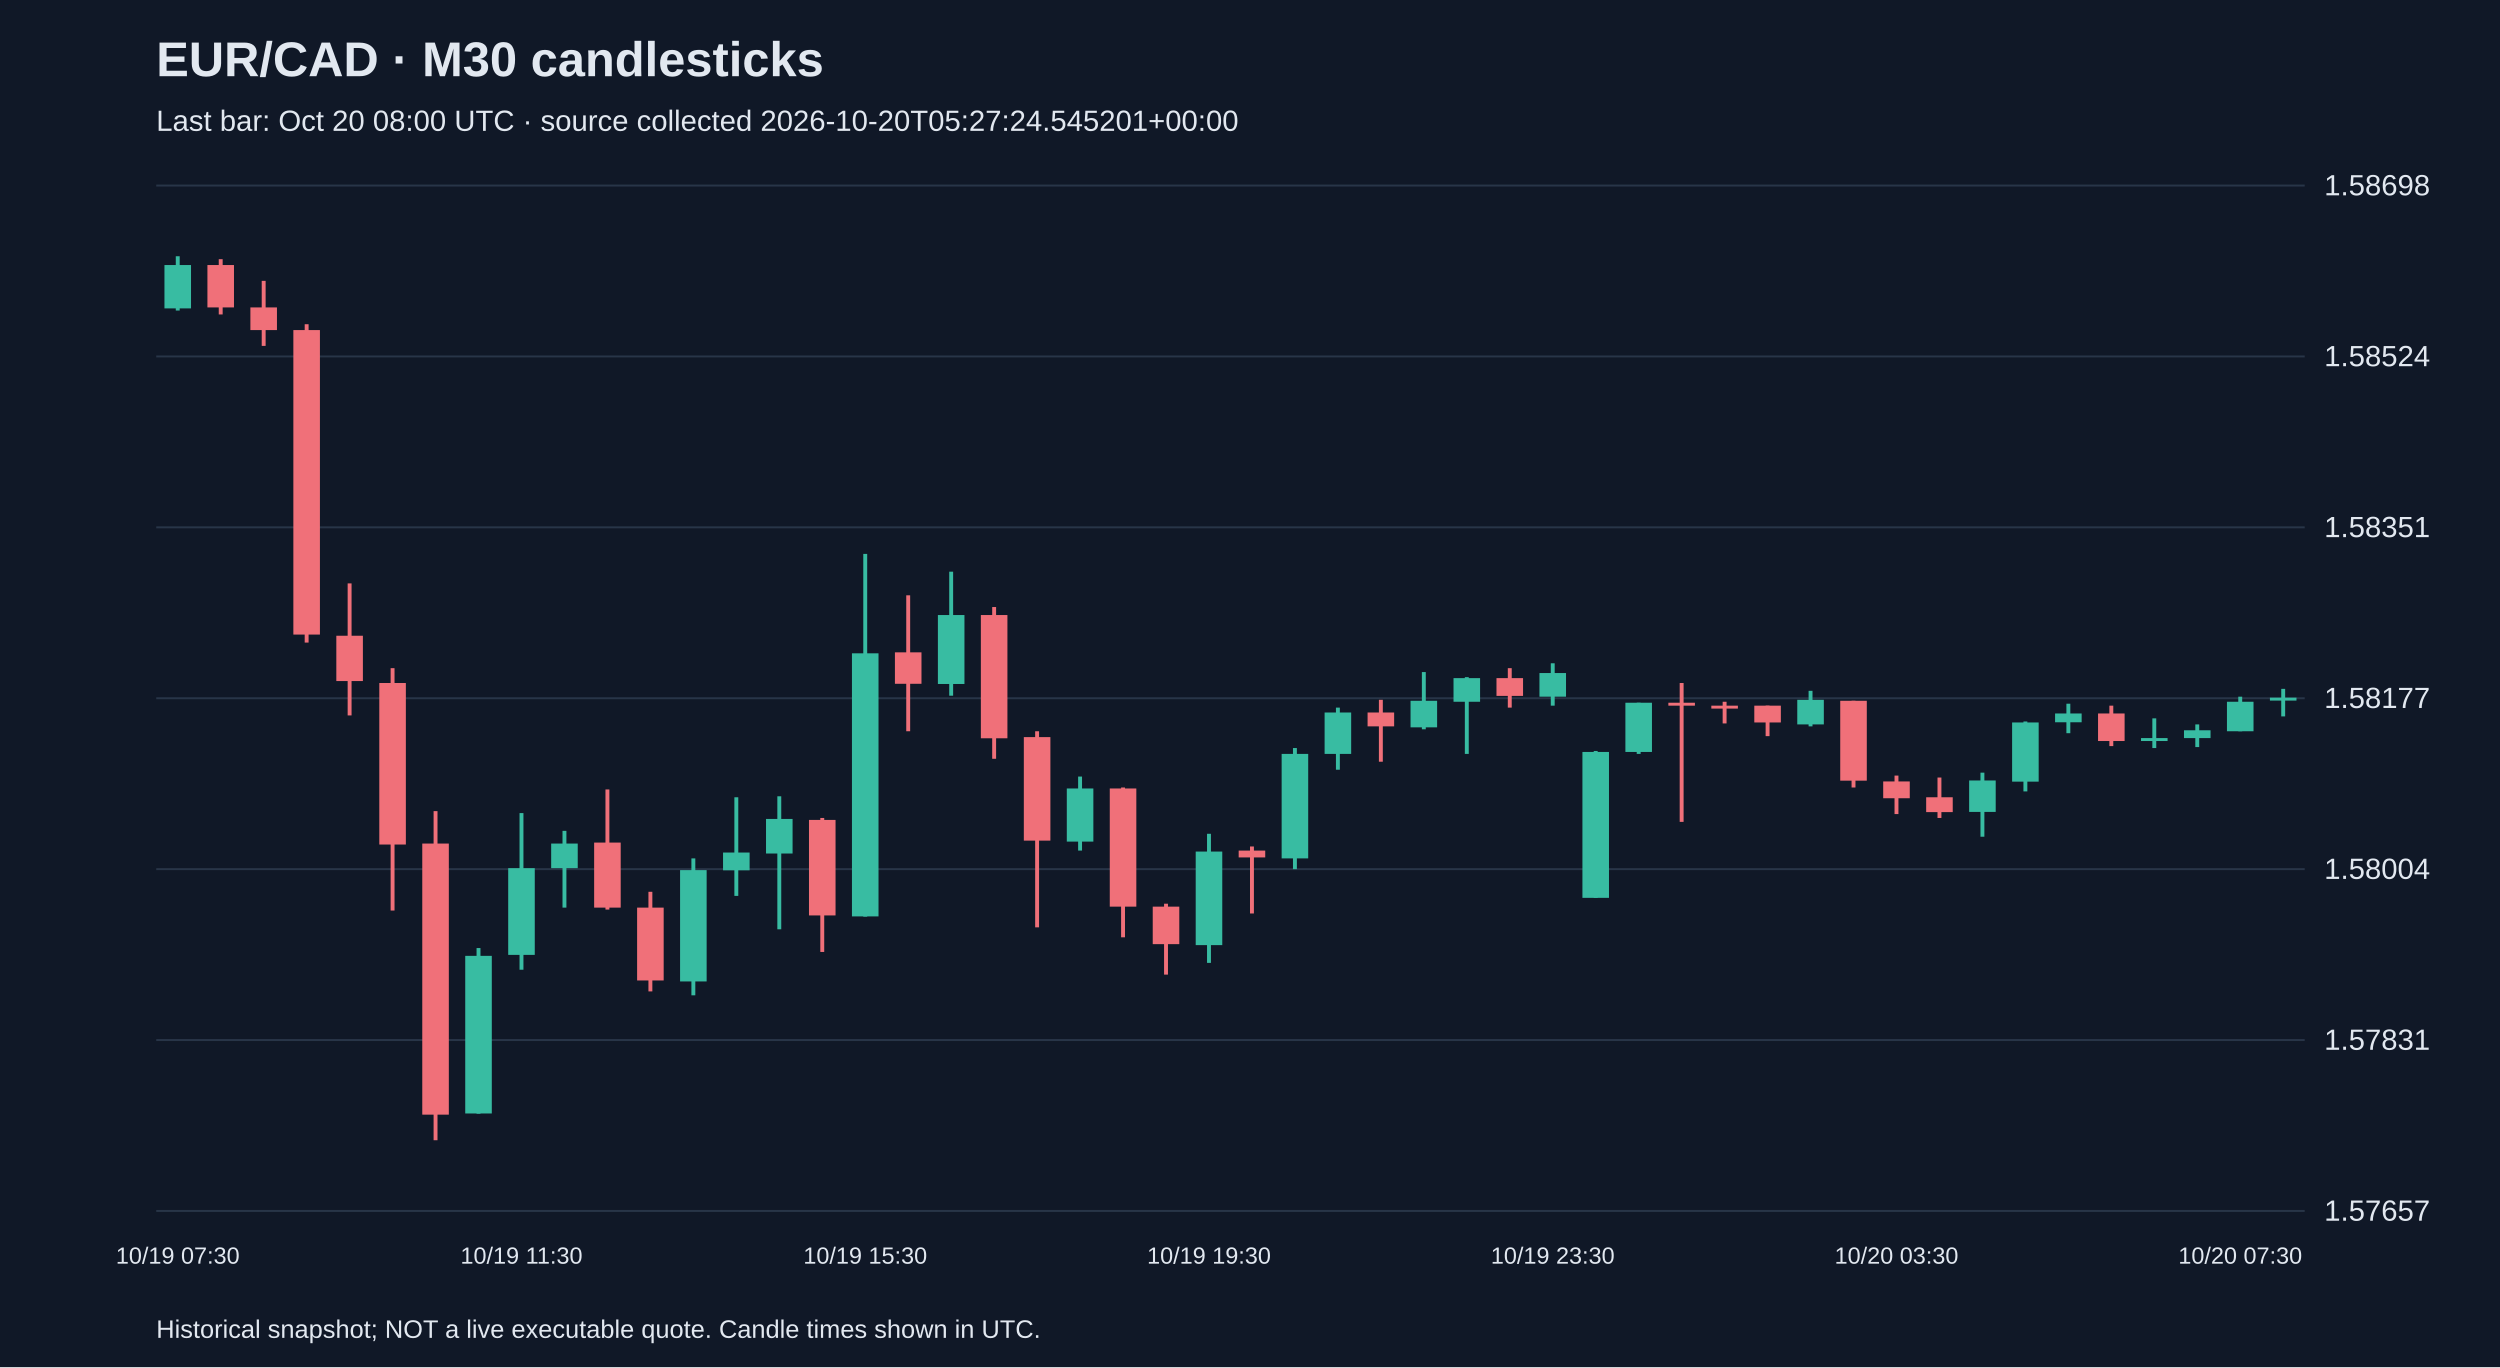
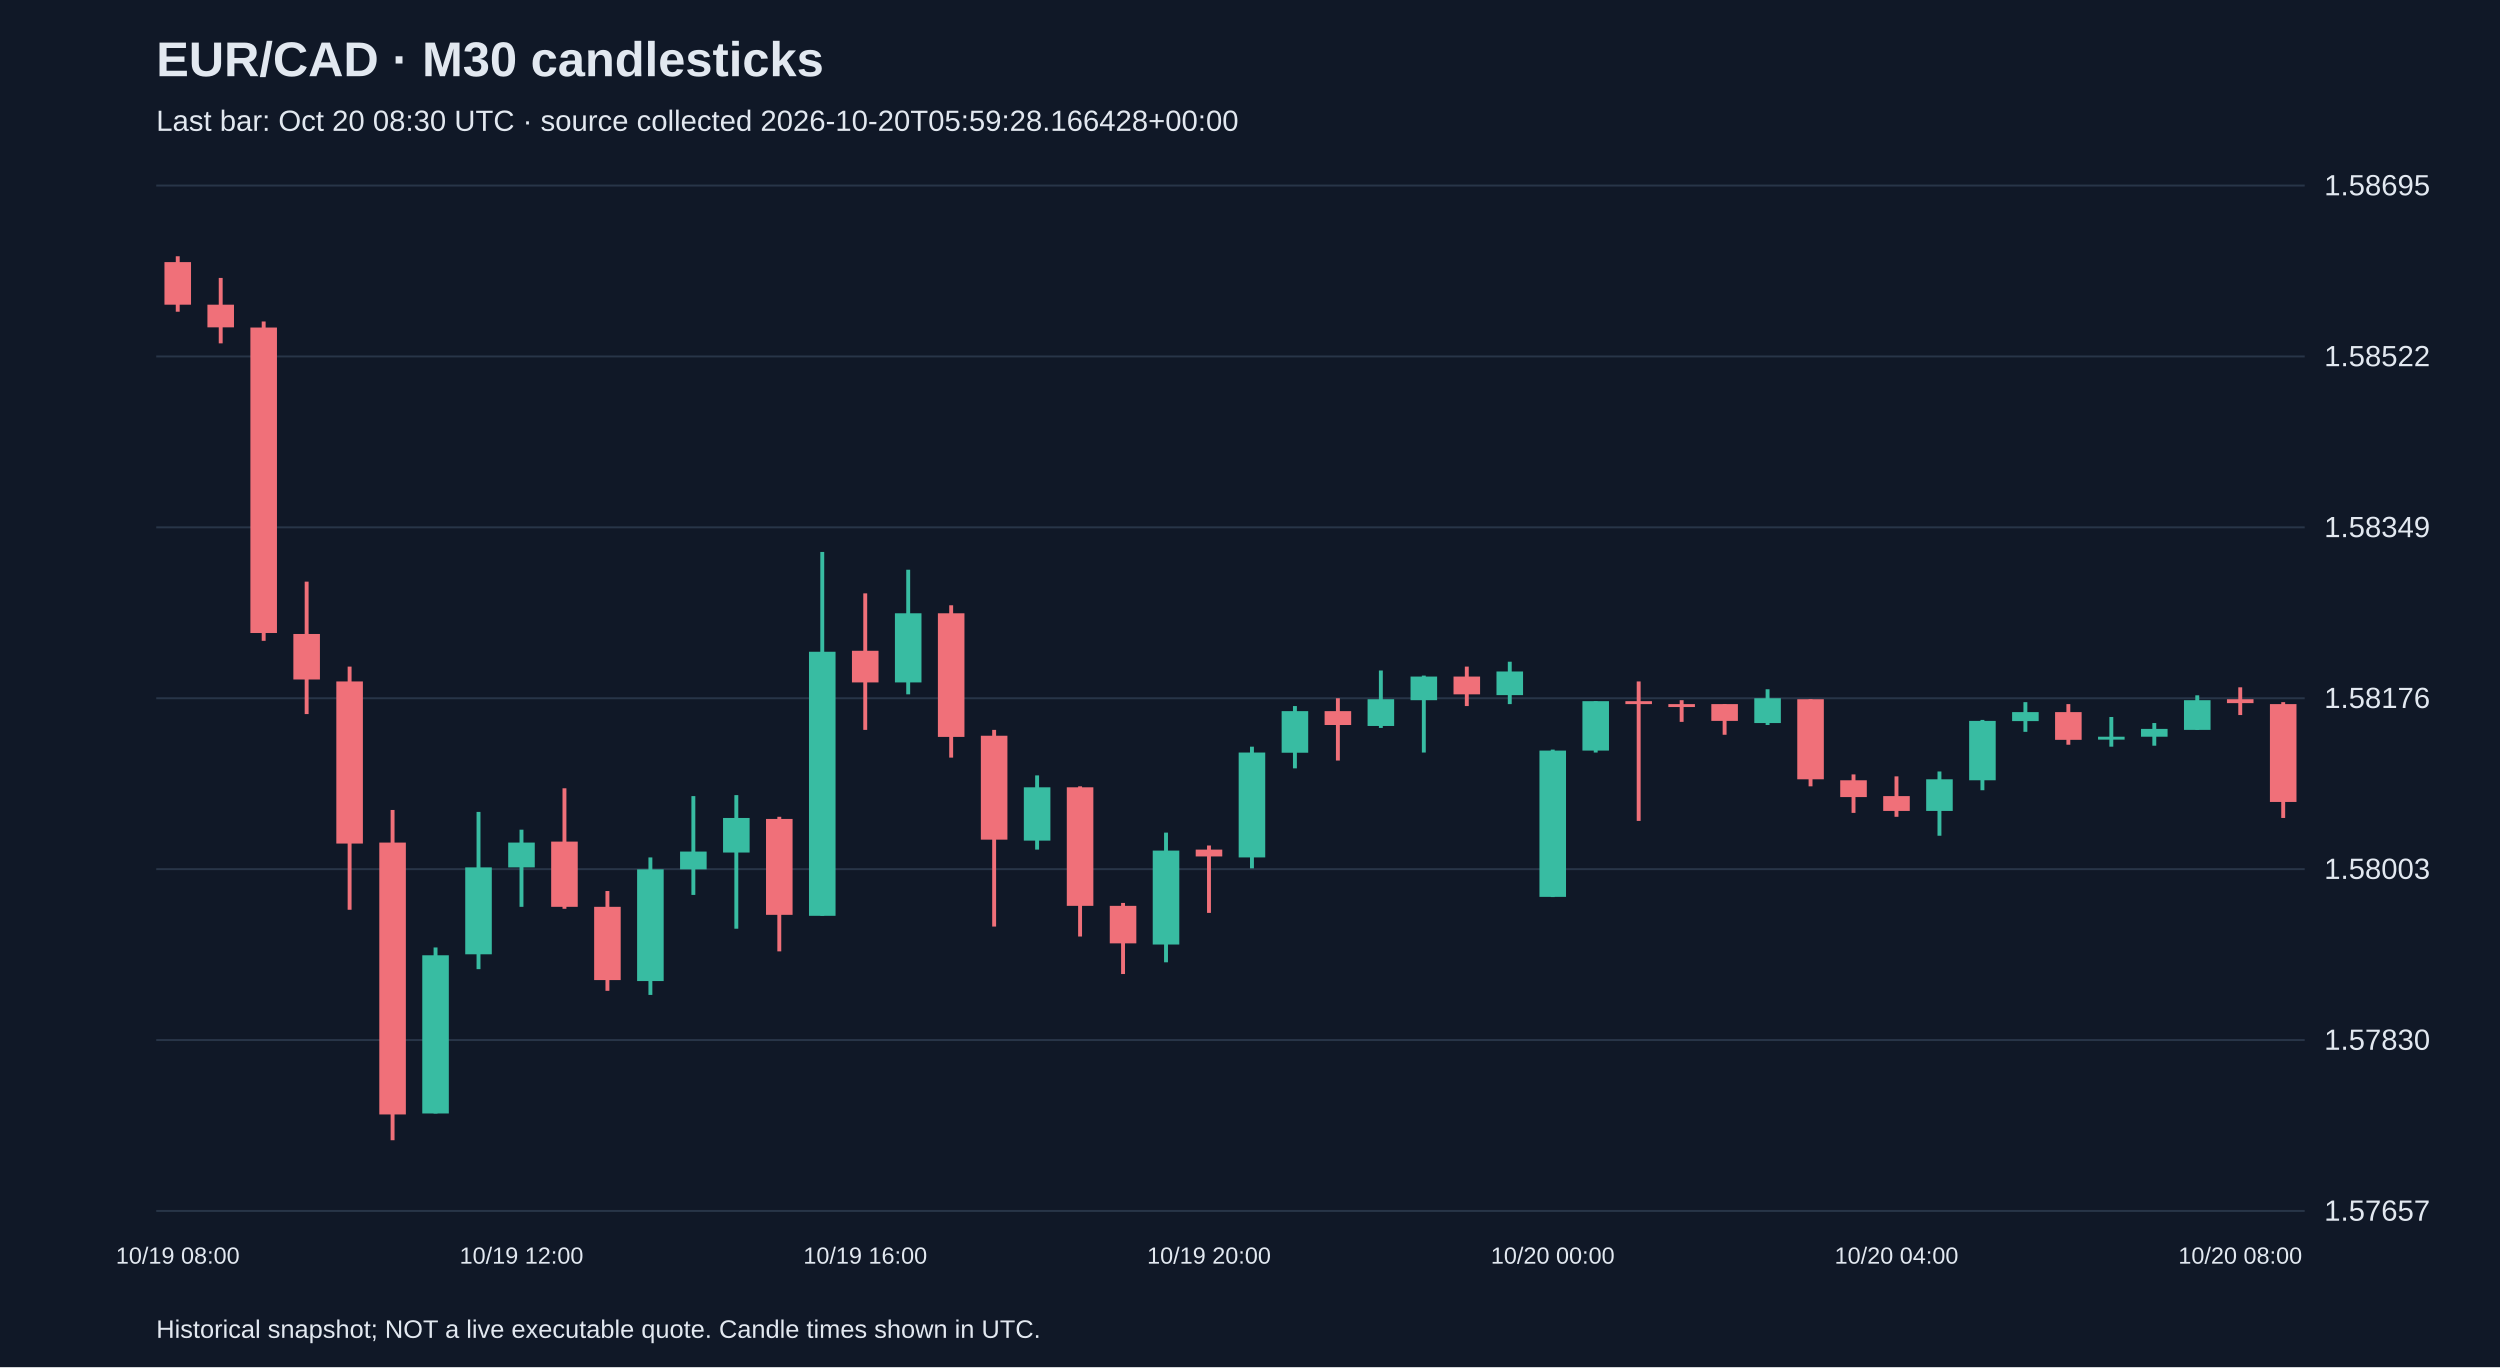
<svg xmlns="http://www.w3.org/2000/svg" viewBox="0 0 1280 700">
  <rect width="100%" height="100%" fill="#101827" />
  <style>text{font-family:Arial,sans-serif;fill:#e2e8f0}</style>
  <text x="80" y="39" font-size="25" font-weight="bold">EUR/CAD · M30 candlesticks</text>
-   <text x="80" y="67" font-size="15" fill="#a6b1c5">Last bar: Oct 20 08:00 UTC · source collected 2026-10-20T05:27:24.545201+00:00</text>
+   <text x="80" y="67" font-size="15" fill="#a6b1c5">Last bar: Oct 20 08:30 UTC · source collected 2026-10-20T05:59:28.166428+00:00</text>
  <line x1="80" y1="620.0" x2="1180" y2="620.0" stroke="#283548" />
  <text x="1190" y="625.0" font-size="15">1.57657</text>
  <line x1="80" y1="532.5" x2="1180" y2="532.5" stroke="#283548" />
-   <text x="1190" y="537.5" font-size="15">1.57831</text>
+   <text x="1190" y="537.5" font-size="15">1.57830</text>
  <line x1="80" y1="445.0" x2="1180" y2="445.0" stroke="#283548" />
-   <text x="1190" y="450.0" font-size="15">1.58004</text>
+   <text x="1190" y="450.0" font-size="15">1.58003</text>
  <line x1="80" y1="357.5" x2="1180" y2="357.5" stroke="#283548" />
-   <text x="1190" y="362.5" font-size="15">1.58177</text>
+   <text x="1190" y="362.5" font-size="15">1.58176</text>
  <line x1="80" y1="270.0" x2="1180" y2="270.0" stroke="#283548" />
-   <text x="1190" y="275.0" font-size="15">1.58351</text>
+   <text x="1190" y="275.0" font-size="15">1.58349</text>
  <line x1="80" y1="182.5" x2="1180" y2="182.5" stroke="#283548" />
-   <text x="1190" y="187.5" font-size="15">1.58524</text>
+   <text x="1190" y="187.5" font-size="15">1.58522</text>
  <line x1="80" y1="95.0" x2="1180" y2="95.0" stroke="#283548" />
-   <text x="1190" y="100.0" font-size="15">1.58698</text>
-   <line x1="91.0" y1="131.2" x2="91.0" y2="159.0" stroke="#38bca2" stroke-width="2" />
-   <rect x="84.2" y="135.7" width="13.6" height="22.2" fill="#38bca2" />
-   <text x="91.0" y="647" text-anchor="middle" font-size="12">10/19 07:30</text>
-   <line x1="113.0" y1="132.7" x2="113.0" y2="161.0" stroke="#f07079" stroke-width="2" />
-   <rect x="106.2" y="135.7" width="13.6" height="21.7" fill="#f07079" />
-   <line x1="135.0" y1="143.8" x2="135.0" y2="177.1" stroke="#f07079" stroke-width="2" />
-   <rect x="128.2" y="157.4" width="13.6" height="11.6" fill="#f07079" />
-   <line x1="157.0" y1="166.0" x2="157.0" y2="329.0" stroke="#f07079" stroke-width="2" />
-   <rect x="150.2" y="169.0" width="13.6" height="155.9" fill="#f07079" />
-   <line x1="179.0" y1="298.7" x2="179.0" y2="366.3" stroke="#f07079" stroke-width="2" />
-   <rect x="172.2" y="325.5" width="13.6" height="23.2" fill="#f07079" />
-   <line x1="201.0" y1="342.1" x2="201.0" y2="466.2" stroke="#f07079" stroke-width="2" />
-   <rect x="194.2" y="349.7" width="13.6" height="82.7" fill="#f07079" />
-   <line x1="223.0" y1="415.3" x2="223.0" y2="583.8" stroke="#f07079" stroke-width="2" />
-   <rect x="216.2" y="431.9" width="13.6" height="138.8" fill="#f07079" />
-   <line x1="245.0" y1="485.4" x2="245.0" y2="570.2" stroke="#38bca2" stroke-width="2" />
-   <rect x="238.2" y="489.4" width="13.6" height="80.7" fill="#38bca2" />
-   <line x1="267.0" y1="416.3" x2="267.0" y2="496.5" stroke="#38bca2" stroke-width="2" />
-   <rect x="260.2" y="444.5" width="13.6" height="44.4" fill="#38bca2" />
-   <text x="267.0" y="647" text-anchor="middle" font-size="12">10/19 11:30</text>
-   <line x1="289.0" y1="425.4" x2="289.0" y2="464.7" stroke="#38bca2" stroke-width="2" />
-   <rect x="282.2" y="431.9" width="13.6" height="12.6" fill="#38bca2" />
-   <line x1="311.0" y1="404.2" x2="311.0" y2="465.7" stroke="#f07079" stroke-width="2" />
-   <rect x="304.2" y="431.4" width="13.6" height="33.3" fill="#f07079" />
-   <line x1="333.0" y1="456.6" x2="333.0" y2="507.6" stroke="#f07079" stroke-width="2" />
-   <rect x="326.2" y="464.7" width="13.6" height="37.3" fill="#f07079" />
-   <line x1="355.0" y1="439.5" x2="355.0" y2="509.6" stroke="#38bca2" stroke-width="2" />
-   <rect x="348.2" y="445.5" width="13.6" height="57.0" fill="#38bca2" />
-   <line x1="377.0" y1="408.2" x2="377.0" y2="458.7" stroke="#38bca2" stroke-width="2" />
-   <rect x="370.2" y="436.5" width="13.6" height="9.1" fill="#38bca2" />
-   <line x1="399.0" y1="407.7" x2="399.0" y2="475.8" stroke="#38bca2" stroke-width="2" />
-   <rect x="392.2" y="419.3" width="13.6" height="17.7" fill="#38bca2" />
-   <line x1="421.0" y1="418.8" x2="421.0" y2="487.4" stroke="#f07079" stroke-width="2" />
-   <rect x="414.2" y="419.8" width="13.6" height="48.9" fill="#f07079" />
-   <line x1="443.0" y1="283.6" x2="443.0" y2="469.3" stroke="#38bca2" stroke-width="2" />
-   <rect x="436.2" y="334.5" width="13.6" height="134.7" fill="#38bca2" />
-   <text x="443.0" y="647" text-anchor="middle" font-size="12">10/19 15:30</text>
-   <line x1="465.0" y1="304.8" x2="465.0" y2="374.4" stroke="#f07079" stroke-width="2" />
-   <rect x="458.2" y="334.0" width="13.6" height="16.1" fill="#f07079" />
-   <line x1="487.0" y1="292.7" x2="487.0" y2="356.2" stroke="#38bca2" stroke-width="2" />
-   <rect x="480.2" y="314.9" width="13.6" height="35.3" fill="#38bca2" />
-   <line x1="509.0" y1="310.8" x2="509.0" y2="388.5" stroke="#f07079" stroke-width="2" />
-   <rect x="502.2" y="314.9" width="13.6" height="63.1" fill="#f07079" />
-   <line x1="531.0" y1="374.4" x2="531.0" y2="474.8" stroke="#f07079" stroke-width="2" />
-   <rect x="524.2" y="377.4" width="13.6" height="53.0" fill="#f07079" />
-   <line x1="553.0" y1="397.6" x2="553.0" y2="435.5" stroke="#38bca2" stroke-width="2" />
-   <rect x="546.2" y="403.7" width="13.6" height="27.2" fill="#38bca2" />
-   <line x1="575.0" y1="403.2" x2="575.0" y2="479.9" stroke="#f07079" stroke-width="2" />
-   <rect x="568.2" y="403.7" width="13.6" height="60.5" fill="#f07079" />
-   <line x1="597.0" y1="462.7" x2="597.0" y2="499.0" stroke="#f07079" stroke-width="2" />
-   <rect x="590.2" y="464.2" width="13.6" height="19.2" fill="#f07079" />
-   <line x1="619.0" y1="426.9" x2="619.0" y2="493.0" stroke="#38bca2" stroke-width="2" />
-   <rect x="612.2" y="436.0" width="13.6" height="47.9" fill="#38bca2" />
-   <text x="619.0" y="647" text-anchor="middle" font-size="12">10/19 19:30</text>
-   <line x1="641.0" y1="433.4" x2="641.0" y2="467.7" stroke="#f07079" stroke-width="2" />
-   <rect x="634.2" y="435.5" width="13.6" height="3.5" fill="#f07079" />
-   <line x1="663.0" y1="383.0" x2="663.0" y2="445.0" stroke="#38bca2" stroke-width="2" />
-   <rect x="656.2" y="386.0" width="13.6" height="53.5" fill="#38bca2" />
-   <line x1="685.0" y1="362.3" x2="685.0" y2="394.1" stroke="#38bca2" stroke-width="2" />
-   <rect x="678.2" y="364.8" width="13.6" height="21.2" fill="#38bca2" />
-   <line x1="707.0" y1="358.3" x2="707.0" y2="390.0" stroke="#f07079" stroke-width="2" />
-   <rect x="700.2" y="364.8" width="13.6" height="7.1" fill="#f07079" />
-   <line x1="729.0" y1="344.1" x2="729.0" y2="373.4" stroke="#38bca2" stroke-width="2" />
-   <rect x="722.2" y="358.8" width="13.6" height="13.6" fill="#38bca2" />
-   <line x1="751.0" y1="346.7" x2="751.0" y2="386.0" stroke="#38bca2" stroke-width="2" />
-   <rect x="744.2" y="347.2" width="13.6" height="12.1" fill="#38bca2" />
-   <line x1="773.0" y1="342.1" x2="773.0" y2="362.3" stroke="#f07079" stroke-width="2" />
-   <rect x="766.2" y="347.2" width="13.6" height="9.1" fill="#f07079" />
-   <line x1="795.0" y1="339.6" x2="795.0" y2="361.3" stroke="#38bca2" stroke-width="2" />
-   <rect x="788.2" y="344.6" width="13.6" height="12.1" fill="#38bca2" />
-   <text x="795.0" y="647" text-anchor="middle" font-size="12">10/19 23:30</text>
-   <line x1="817.0" y1="384.5" x2="817.0" y2="459.7" stroke="#38bca2" stroke-width="2" />
-   <rect x="810.2" y="385.0" width="13.6" height="74.7" fill="#38bca2" />
-   <line x1="839.0" y1="359.8" x2="839.0" y2="386.0" stroke="#38bca2" stroke-width="2" />
-   <rect x="832.2" y="359.8" width="13.6" height="25.2" fill="#38bca2" />
-   <line x1="861.0" y1="349.7" x2="861.0" y2="420.8" stroke="#f07079" stroke-width="2" />
-   <rect x="854.2" y="359.8" width="13.6" height="1.5" fill="#f07079" />
-   <line x1="883.0" y1="359.3" x2="883.0" y2="370.4" stroke="#f07079" stroke-width="2" />
-   <rect x="876.2" y="361.3" width="13.6" height="1.5" fill="#f07079" />
-   <line x1="905.0" y1="361.3" x2="905.0" y2="376.9" stroke="#f07079" stroke-width="2" />
-   <rect x="898.2" y="361.3" width="13.6" height="8.6" fill="#f07079" />
-   <line x1="927.0" y1="353.7" x2="927.0" y2="371.9" stroke="#38bca2" stroke-width="2" />
-   <rect x="920.2" y="358.3" width="13.6" height="12.6" fill="#38bca2" />
-   <line x1="949.0" y1="358.8" x2="949.0" y2="403.2" stroke="#f07079" stroke-width="2" />
-   <rect x="942.2" y="358.8" width="13.6" height="40.9" fill="#f07079" />
-   <line x1="971.0" y1="397.1" x2="971.0" y2="416.8" stroke="#f07079" stroke-width="2" />
-   <rect x="964.2" y="400.1" width="13.6" height="8.6" fill="#f07079" />
-   <text x="971.0" y="647" text-anchor="middle" font-size="12">10/20 03:30</text>
-   <line x1="993.0" y1="398.1" x2="993.0" y2="418.8" stroke="#f07079" stroke-width="2" />
-   <rect x="986.2" y="408.2" width="13.6" height="7.6" fill="#f07079" />
-   <line x1="1015.0" y1="395.6" x2="1015.0" y2="428.4" stroke="#38bca2" stroke-width="2" />
-   <rect x="1008.2" y="399.6" width="13.6" height="16.1" fill="#38bca2" />
-   <line x1="1037.0" y1="369.4" x2="1037.0" y2="405.2" stroke="#38bca2" stroke-width="2" />
-   <rect x="1030.2" y="369.9" width="13.6" height="30.3" fill="#38bca2" />
-   <line x1="1059.0" y1="360.3" x2="1059.0" y2="375.4" stroke="#38bca2" stroke-width="2" />
-   <rect x="1052.2" y="365.3" width="13.6" height="4.5" fill="#38bca2" />
-   <line x1="1081.0" y1="361.3" x2="1081.0" y2="382.0" stroke="#f07079" stroke-width="2" />
-   <rect x="1074.2" y="365.3" width="13.6" height="14.1" fill="#f07079" />
-   <line x1="1103.0" y1="367.8" x2="1103.0" y2="383.0" stroke="#38bca2" stroke-width="2" />
-   <rect x="1096.2" y="377.9" width="13.6" height="1.5" fill="#38bca2" />
-   <line x1="1125.0" y1="370.9" x2="1125.0" y2="382.5" stroke="#38bca2" stroke-width="2" />
-   <rect x="1118.2" y="373.9" width="13.6" height="4.0" fill="#38bca2" />
-   <line x1="1147.0" y1="356.7" x2="1147.0" y2="374.4" stroke="#38bca2" stroke-width="2" />
-   <rect x="1140.2" y="359.3" width="13.6" height="15.1" fill="#38bca2" />
-   <text x="1147.0" y="647" text-anchor="middle" font-size="12">10/20 07:30</text>
-   <line x1="1169.0" y1="352.7" x2="1169.0" y2="366.8" stroke="#38bca2" stroke-width="2" />
-   <rect x="1162.2" y="357.2" width="13.6" height="1.5" fill="#38bca2" />
+   <text x="1190" y="100.0" font-size="15">1.58695</text>
+   <line x1="91.0" y1="131.2" x2="91.0" y2="159.6" stroke="#f07079" stroke-width="2" />
+   <rect x="84.2" y="134.2" width="13.6" height="21.8" fill="#f07079" />
+   <text x="91.0" y="647" text-anchor="middle" font-size="12">10/19 08:00</text>
+   <line x1="113.0" y1="142.3" x2="113.0" y2="175.8" stroke="#f07079" stroke-width="2" />
+   <rect x="106.2" y="156.0" width="13.6" height="11.6" fill="#f07079" />
+   <line x1="135.0" y1="164.6" x2="135.0" y2="328.1" stroke="#f07079" stroke-width="2" />
+   <rect x="128.2" y="167.7" width="13.6" height="156.4" fill="#f07079" />
+   <line x1="157.0" y1="297.8" x2="157.0" y2="365.6" stroke="#f07079" stroke-width="2" />
+   <rect x="150.2" y="324.6" width="13.6" height="23.3" fill="#f07079" />
+   <line x1="179.0" y1="341.3" x2="179.0" y2="465.8" stroke="#f07079" stroke-width="2" />
+   <rect x="172.2" y="348.9" width="13.6" height="83.0" fill="#f07079" />
+   <line x1="201.0" y1="414.7" x2="201.0" y2="583.8" stroke="#f07079" stroke-width="2" />
+   <rect x="194.2" y="431.4" width="13.6" height="139.2" fill="#f07079" />
+   <line x1="223.0" y1="485.1" x2="223.0" y2="570.1" stroke="#38bca2" stroke-width="2" />
+   <rect x="216.2" y="489.1" width="13.6" height="81.0" fill="#38bca2" />
+   <line x1="245.0" y1="415.7" x2="245.0" y2="496.2" stroke="#38bca2" stroke-width="2" />
+   <rect x="238.2" y="444.1" width="13.6" height="44.5" fill="#38bca2" />
+   <line x1="267.0" y1="424.8" x2="267.0" y2="464.3" stroke="#38bca2" stroke-width="2" />
+   <rect x="260.2" y="431.4" width="13.6" height="12.7" fill="#38bca2" />
+   <text x="267.0" y="647" text-anchor="middle" font-size="12">10/19 12:00</text>
+   <line x1="289.0" y1="403.6" x2="289.0" y2="465.3" stroke="#f07079" stroke-width="2" />
+   <rect x="282.2" y="430.9" width="13.6" height="33.4" fill="#f07079" />
+   <line x1="311.0" y1="456.2" x2="311.0" y2="507.3" stroke="#f07079" stroke-width="2" />
+   <rect x="304.2" y="464.3" width="13.6" height="37.5" fill="#f07079" />
+   <line x1="333.0" y1="439.0" x2="333.0" y2="509.4" stroke="#38bca2" stroke-width="2" />
+   <rect x="326.2" y="445.1" width="13.6" height="57.2" fill="#38bca2" />
+   <line x1="355.0" y1="407.6" x2="355.0" y2="458.2" stroke="#38bca2" stroke-width="2" />
+   <rect x="348.2" y="436.0" width="13.6" height="9.1" fill="#38bca2" />
+   <line x1="377.0" y1="407.1" x2="377.0" y2="475.5" stroke="#38bca2" stroke-width="2" />
+   <rect x="370.2" y="418.8" width="13.6" height="17.7" fill="#38bca2" />
+   <line x1="399.0" y1="418.2" x2="399.0" y2="487.1" stroke="#f07079" stroke-width="2" />
+   <rect x="392.2" y="419.3" width="13.6" height="49.1" fill="#f07079" />
+   <line x1="421.0" y1="282.6" x2="421.0" y2="468.9" stroke="#38bca2" stroke-width="2" />
+   <rect x="414.2" y="333.7" width="13.6" height="135.2" fill="#38bca2" />
+   <line x1="443.0" y1="303.8" x2="443.0" y2="373.7" stroke="#f07079" stroke-width="2" />
+   <rect x="436.2" y="333.2" width="13.6" height="16.2" fill="#f07079" />
+   <text x="443.0" y="647" text-anchor="middle" font-size="12">10/19 16:00</text>
+   <line x1="465.0" y1="291.7" x2="465.0" y2="355.5" stroke="#38bca2" stroke-width="2" />
+   <rect x="458.2" y="314.0" width="13.6" height="35.4" fill="#38bca2" />
+   <line x1="487.0" y1="309.9" x2="487.0" y2="387.9" stroke="#f07079" stroke-width="2" />
+   <rect x="480.2" y="314.0" width="13.6" height="63.3" fill="#f07079" />
+   <line x1="509.0" y1="373.7" x2="509.0" y2="474.4" stroke="#f07079" stroke-width="2" />
+   <rect x="502.2" y="376.7" width="13.6" height="53.2" fill="#f07079" />
+   <line x1="531.0" y1="397.0" x2="531.0" y2="435.0" stroke="#38bca2" stroke-width="2" />
+   <rect x="524.2" y="403.1" width="13.6" height="27.3" fill="#38bca2" />
+   <line x1="553.0" y1="402.6" x2="553.0" y2="479.5" stroke="#f07079" stroke-width="2" />
+   <rect x="546.2" y="403.1" width="13.6" height="60.7" fill="#f07079" />
+   <line x1="575.0" y1="462.3" x2="575.0" y2="498.7" stroke="#f07079" stroke-width="2" />
+   <rect x="568.2" y="463.8" width="13.6" height="19.2" fill="#f07079" />
+   <line x1="597.0" y1="426.3" x2="597.0" y2="492.7" stroke="#38bca2" stroke-width="2" />
+   <rect x="590.2" y="435.5" width="13.6" height="48.1" fill="#38bca2" />
+   <line x1="619.0" y1="432.9" x2="619.0" y2="467.4" stroke="#f07079" stroke-width="2" />
+   <rect x="612.2" y="435.0" width="13.6" height="3.5" fill="#f07079" />
+   <text x="619.0" y="647" text-anchor="middle" font-size="12">10/19 20:00</text>
+   <line x1="641.0" y1="382.3" x2="641.0" y2="444.6" stroke="#38bca2" stroke-width="2" />
+   <rect x="634.2" y="385.3" width="13.6" height="53.7" fill="#38bca2" />
+   <line x1="663.0" y1="361.5" x2="663.0" y2="393.4" stroke="#38bca2" stroke-width="2" />
+   <rect x="656.2" y="364.1" width="13.6" height="21.3" fill="#38bca2" />
+   <line x1="685.0" y1="357.5" x2="685.0" y2="389.4" stroke="#f07079" stroke-width="2" />
+   <rect x="678.2" y="364.1" width="13.6" height="7.1" fill="#f07079" />
+   <line x1="707.0" y1="343.3" x2="707.0" y2="372.7" stroke="#38bca2" stroke-width="2" />
+   <rect x="700.2" y="358.0" width="13.6" height="13.7" fill="#38bca2" />
+   <line x1="729.0" y1="345.9" x2="729.0" y2="385.3" stroke="#38bca2" stroke-width="2" />
+   <rect x="722.2" y="346.4" width="13.6" height="12.1" fill="#38bca2" />
+   <line x1="751.0" y1="341.3" x2="751.0" y2="361.5" stroke="#f07079" stroke-width="2" />
+   <rect x="744.2" y="346.4" width="13.6" height="9.1" fill="#f07079" />
+   <line x1="773.0" y1="338.8" x2="773.0" y2="360.5" stroke="#38bca2" stroke-width="2" />
+   <rect x="766.2" y="343.8" width="13.6" height="12.1" fill="#38bca2" />
+   <line x1="795.0" y1="383.8" x2="795.0" y2="459.3" stroke="#38bca2" stroke-width="2" />
+   <rect x="788.2" y="384.3" width="13.6" height="74.9" fill="#38bca2" />
+   <text x="795.0" y="647" text-anchor="middle" font-size="12">10/20 00:00</text>
+   <line x1="817.0" y1="359.0" x2="817.0" y2="385.3" stroke="#38bca2" stroke-width="2" />
+   <rect x="810.2" y="359.0" width="13.6" height="25.3" fill="#38bca2" />
+   <line x1="839.0" y1="348.9" x2="839.0" y2="420.3" stroke="#f07079" stroke-width="2" />
+   <rect x="832.2" y="359.0" width="13.6" height="1.5" fill="#f07079" />
+   <line x1="861.0" y1="358.5" x2="861.0" y2="369.6" stroke="#f07079" stroke-width="2" />
+   <rect x="854.2" y="360.5" width="13.6" height="1.5" fill="#f07079" />
+   <line x1="883.0" y1="360.5" x2="883.0" y2="376.2" stroke="#f07079" stroke-width="2" />
+   <rect x="876.2" y="360.5" width="13.6" height="8.6" fill="#f07079" />
+   <line x1="905.0" y1="352.9" x2="905.0" y2="371.2" stroke="#38bca2" stroke-width="2" />
+   <rect x="898.2" y="357.5" width="13.6" height="12.7" fill="#38bca2" />
+   <line x1="927.0" y1="358.0" x2="927.0" y2="402.6" stroke="#f07079" stroke-width="2" />
+   <rect x="920.2" y="358.0" width="13.6" height="41.0" fill="#f07079" />
+   <line x1="949.0" y1="396.5" x2="949.0" y2="416.2" stroke="#f07079" stroke-width="2" />
+   <rect x="942.2" y="399.5" width="13.6" height="8.6" fill="#f07079" />
+   <line x1="971.0" y1="397.5" x2="971.0" y2="418.2" stroke="#f07079" stroke-width="2" />
+   <rect x="964.2" y="407.6" width="13.6" height="7.6" fill="#f07079" />
+   <text x="971.0" y="647" text-anchor="middle" font-size="12">10/20 04:00</text>
+   <line x1="993.0" y1="395.0" x2="993.0" y2="427.9" stroke="#38bca2" stroke-width="2" />
+   <rect x="986.2" y="399.0" width="13.6" height="16.2" fill="#38bca2" />
+   <line x1="1015.0" y1="368.6" x2="1015.0" y2="404.6" stroke="#38bca2" stroke-width="2" />
+   <rect x="1008.2" y="369.1" width="13.6" height="30.4" fill="#38bca2" />
+   <line x1="1037.0" y1="359.5" x2="1037.0" y2="374.7" stroke="#38bca2" stroke-width="2" />
+   <rect x="1030.2" y="364.6" width="13.6" height="4.6" fill="#38bca2" />
+   <line x1="1059.0" y1="360.5" x2="1059.0" y2="381.3" stroke="#f07079" stroke-width="2" />
+   <rect x="1052.2" y="364.6" width="13.6" height="14.2" fill="#f07079" />
+   <line x1="1081.0" y1="367.1" x2="1081.0" y2="382.3" stroke="#38bca2" stroke-width="2" />
+   <rect x="1074.2" y="377.2" width="13.6" height="1.5" fill="#38bca2" />
+   <line x1="1103.0" y1="370.2" x2="1103.0" y2="381.8" stroke="#38bca2" stroke-width="2" />
+   <rect x="1096.2" y="373.2" width="13.6" height="4.0" fill="#38bca2" />
+   <line x1="1125.0" y1="356.0" x2="1125.0" y2="373.7" stroke="#38bca2" stroke-width="2" />
+   <rect x="1118.2" y="358.5" width="13.6" height="15.2" fill="#38bca2" />
+   <line x1="1147.0" y1="351.9" x2="1147.0" y2="366.1" stroke="#f07079" stroke-width="2" />
+   <rect x="1140.2" y="358.0" width="13.6" height="2.0" fill="#f07079" />
+   <text x="1147.0" y="647" text-anchor="middle" font-size="12">10/20 08:00</text>
+   <line x1="1169.0" y1="359.5" x2="1169.0" y2="418.8" stroke="#f07079" stroke-width="2" />
+   <rect x="1162.2" y="360.5" width="13.6" height="50.1" fill="#f07079" />
  <text x="80" y="685" font-size="13">Historical snapshot; NOT a live executable quote. Candle times shown in UTC.</text>
</svg>
